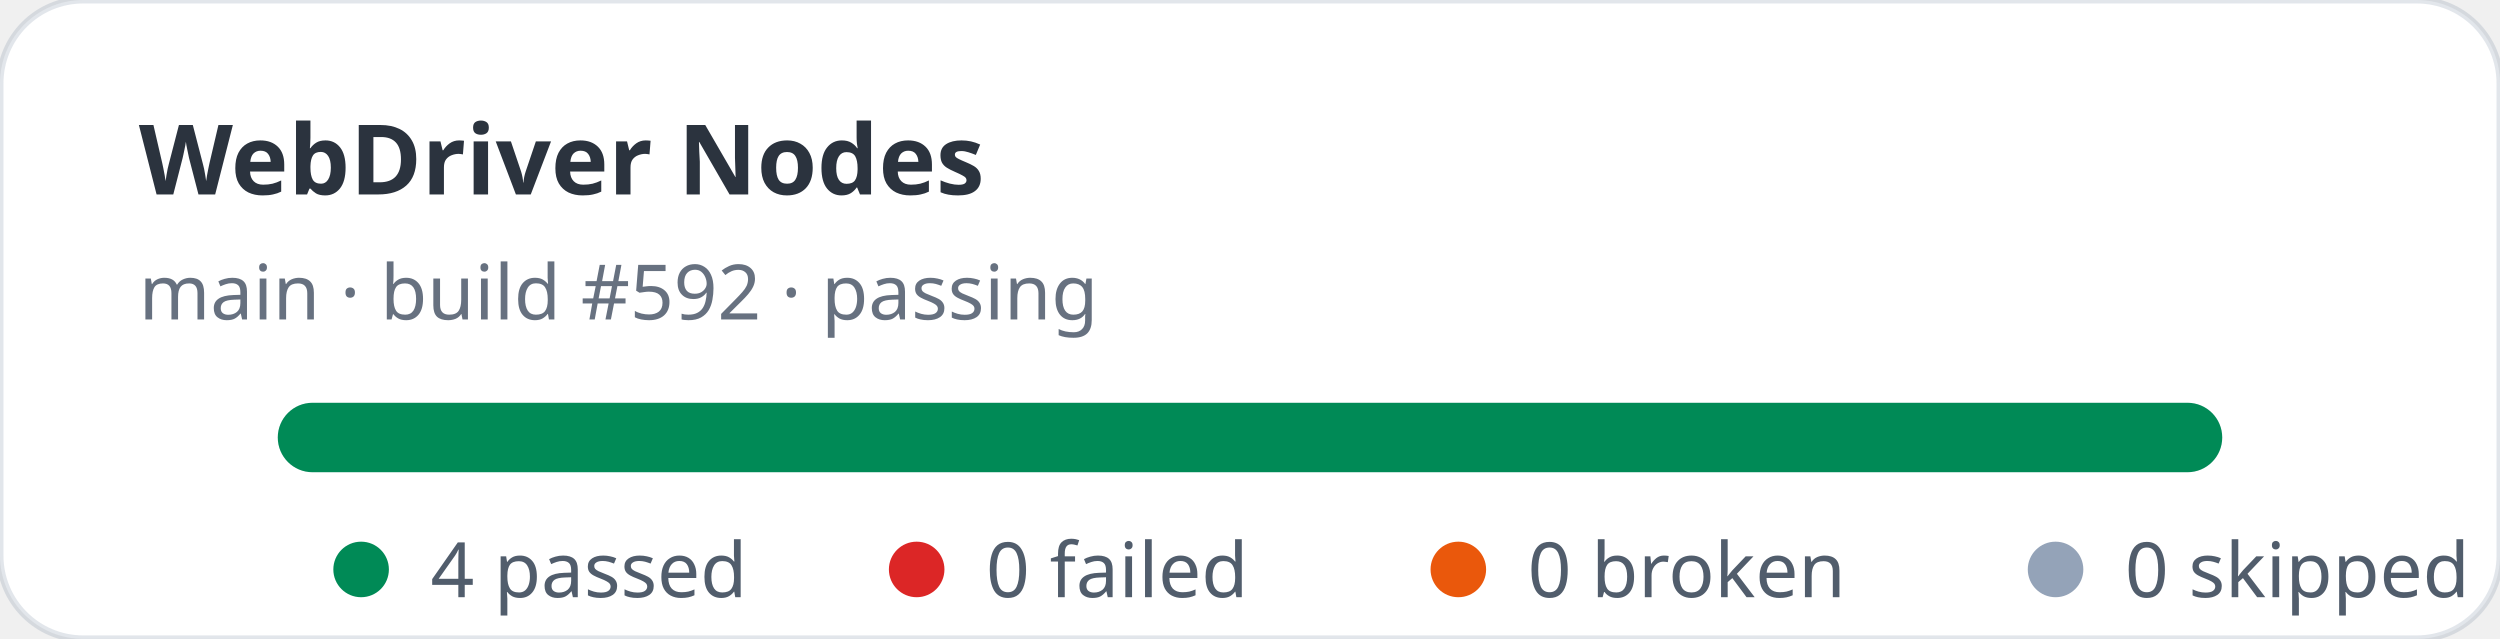
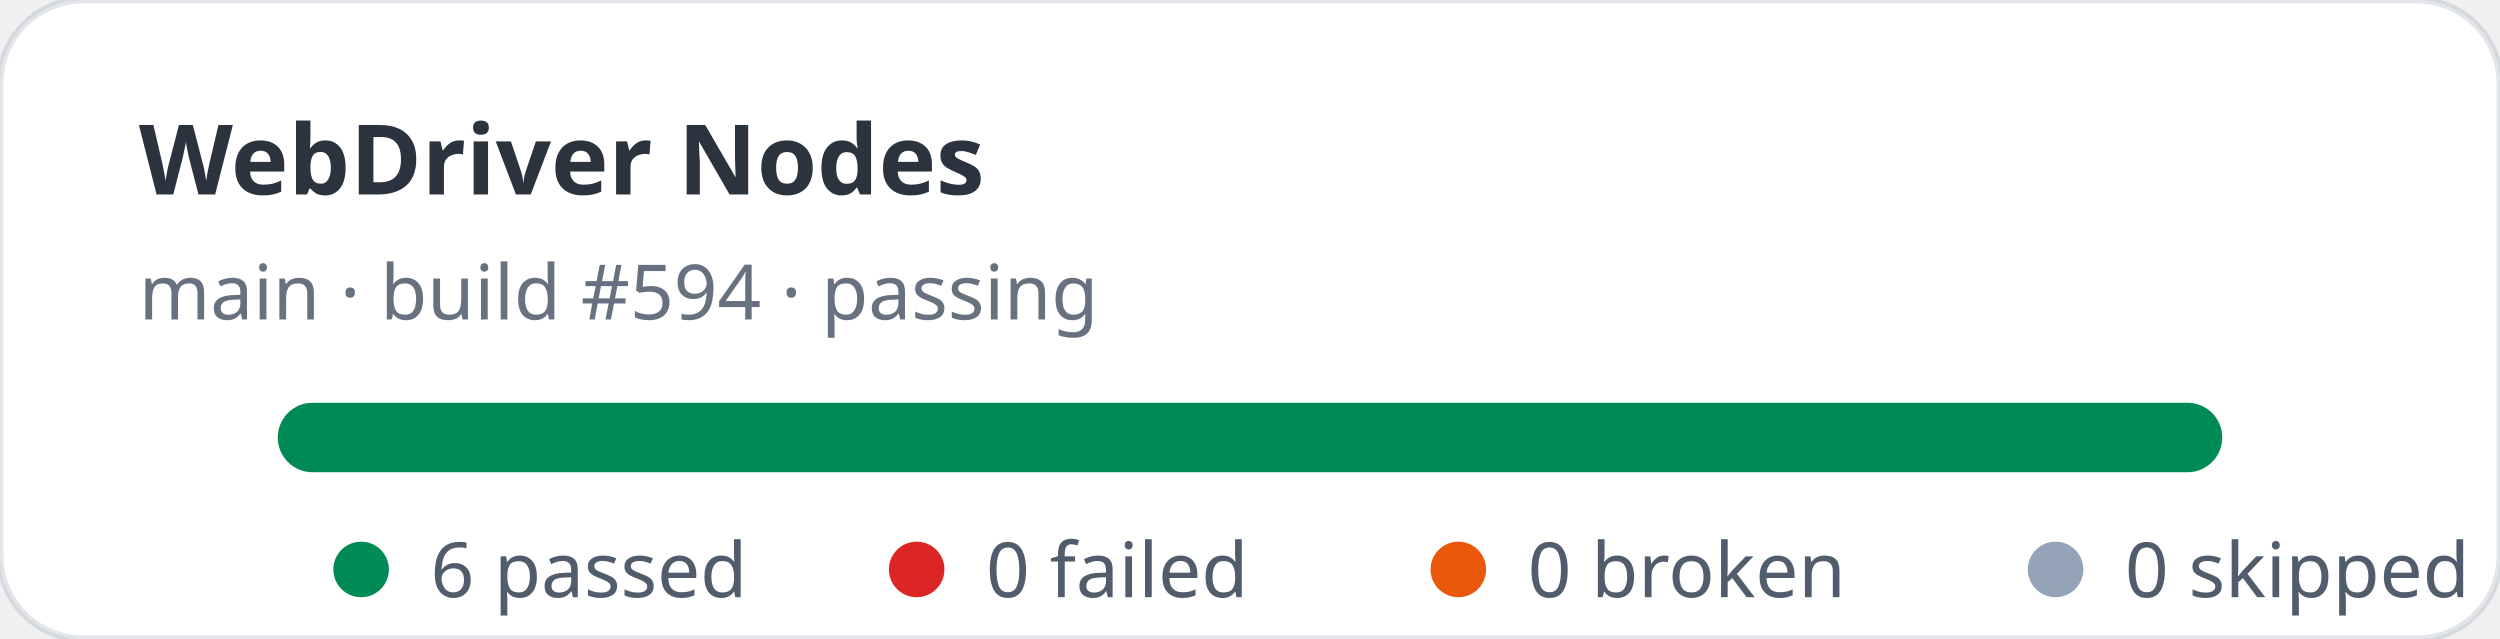
- <svg xmlns="http://www.w3.org/2000/svg" width="360" height="92" viewBox="0 0 360 92" role="img" aria-label="WebDriver Nodes stats: 4 passed, 0 failed">
+ <svg xmlns="http://www.w3.org/2000/svg" width="360" height="92" viewBox="0 0 360 92" role="img" aria-label="WebDriver Nodes stats: 6 passed, 0 failed">
  <rect width="360" height="92" rx="12" fill="#ffffff" stroke="rgba(11,48,86,0.12)" />
  <text x="20" y="28" fill="rgba(1,10,24,0.83)" font-family="ui-sans-serif,system-ui,sans-serif" font-size="14" font-weight="700">WebDriver Nodes</text>
-   <text x="20" y="46" fill="rgba(2,19,44,0.6)" font-family="ui-sans-serif,system-ui,sans-serif" font-size="11">main · build #592 · passing</text>
+   <text x="20" y="46" fill="rgba(2,19,44,0.6)" font-family="ui-sans-serif,system-ui,sans-serif" font-size="11">main · build #594 · passing</text>
  <rect x="40" y="58" width="280" height="10" rx="5" fill="#e2e8f0" />
  <rect x="40" y="58" width="280" height="10" rx="5" fill="#008a56" />
  <g font-family="ui-sans-serif,system-ui,sans-serif" font-size="11" fill="rgba(1,18,40,0.68)">
    <circle cx="52" cy="82" r="4" fill="#008a56" />
-     <text x="62" y="86">4 passed</text>
+     <text x="62" y="86">6 passed</text>
    <circle cx="132" cy="82" r="4" fill="#dc2626" />
    <text x="142" y="86">0 failed</text>
    <circle cx="210" cy="82" r="4" fill="#ea580c" />
    <text x="220" y="86">0 broken</text>
    <circle cx="296" cy="82" r="4" fill="#94a3b8" />
    <text x="306" y="86">0 skipped</text>
  </g>
</svg>
